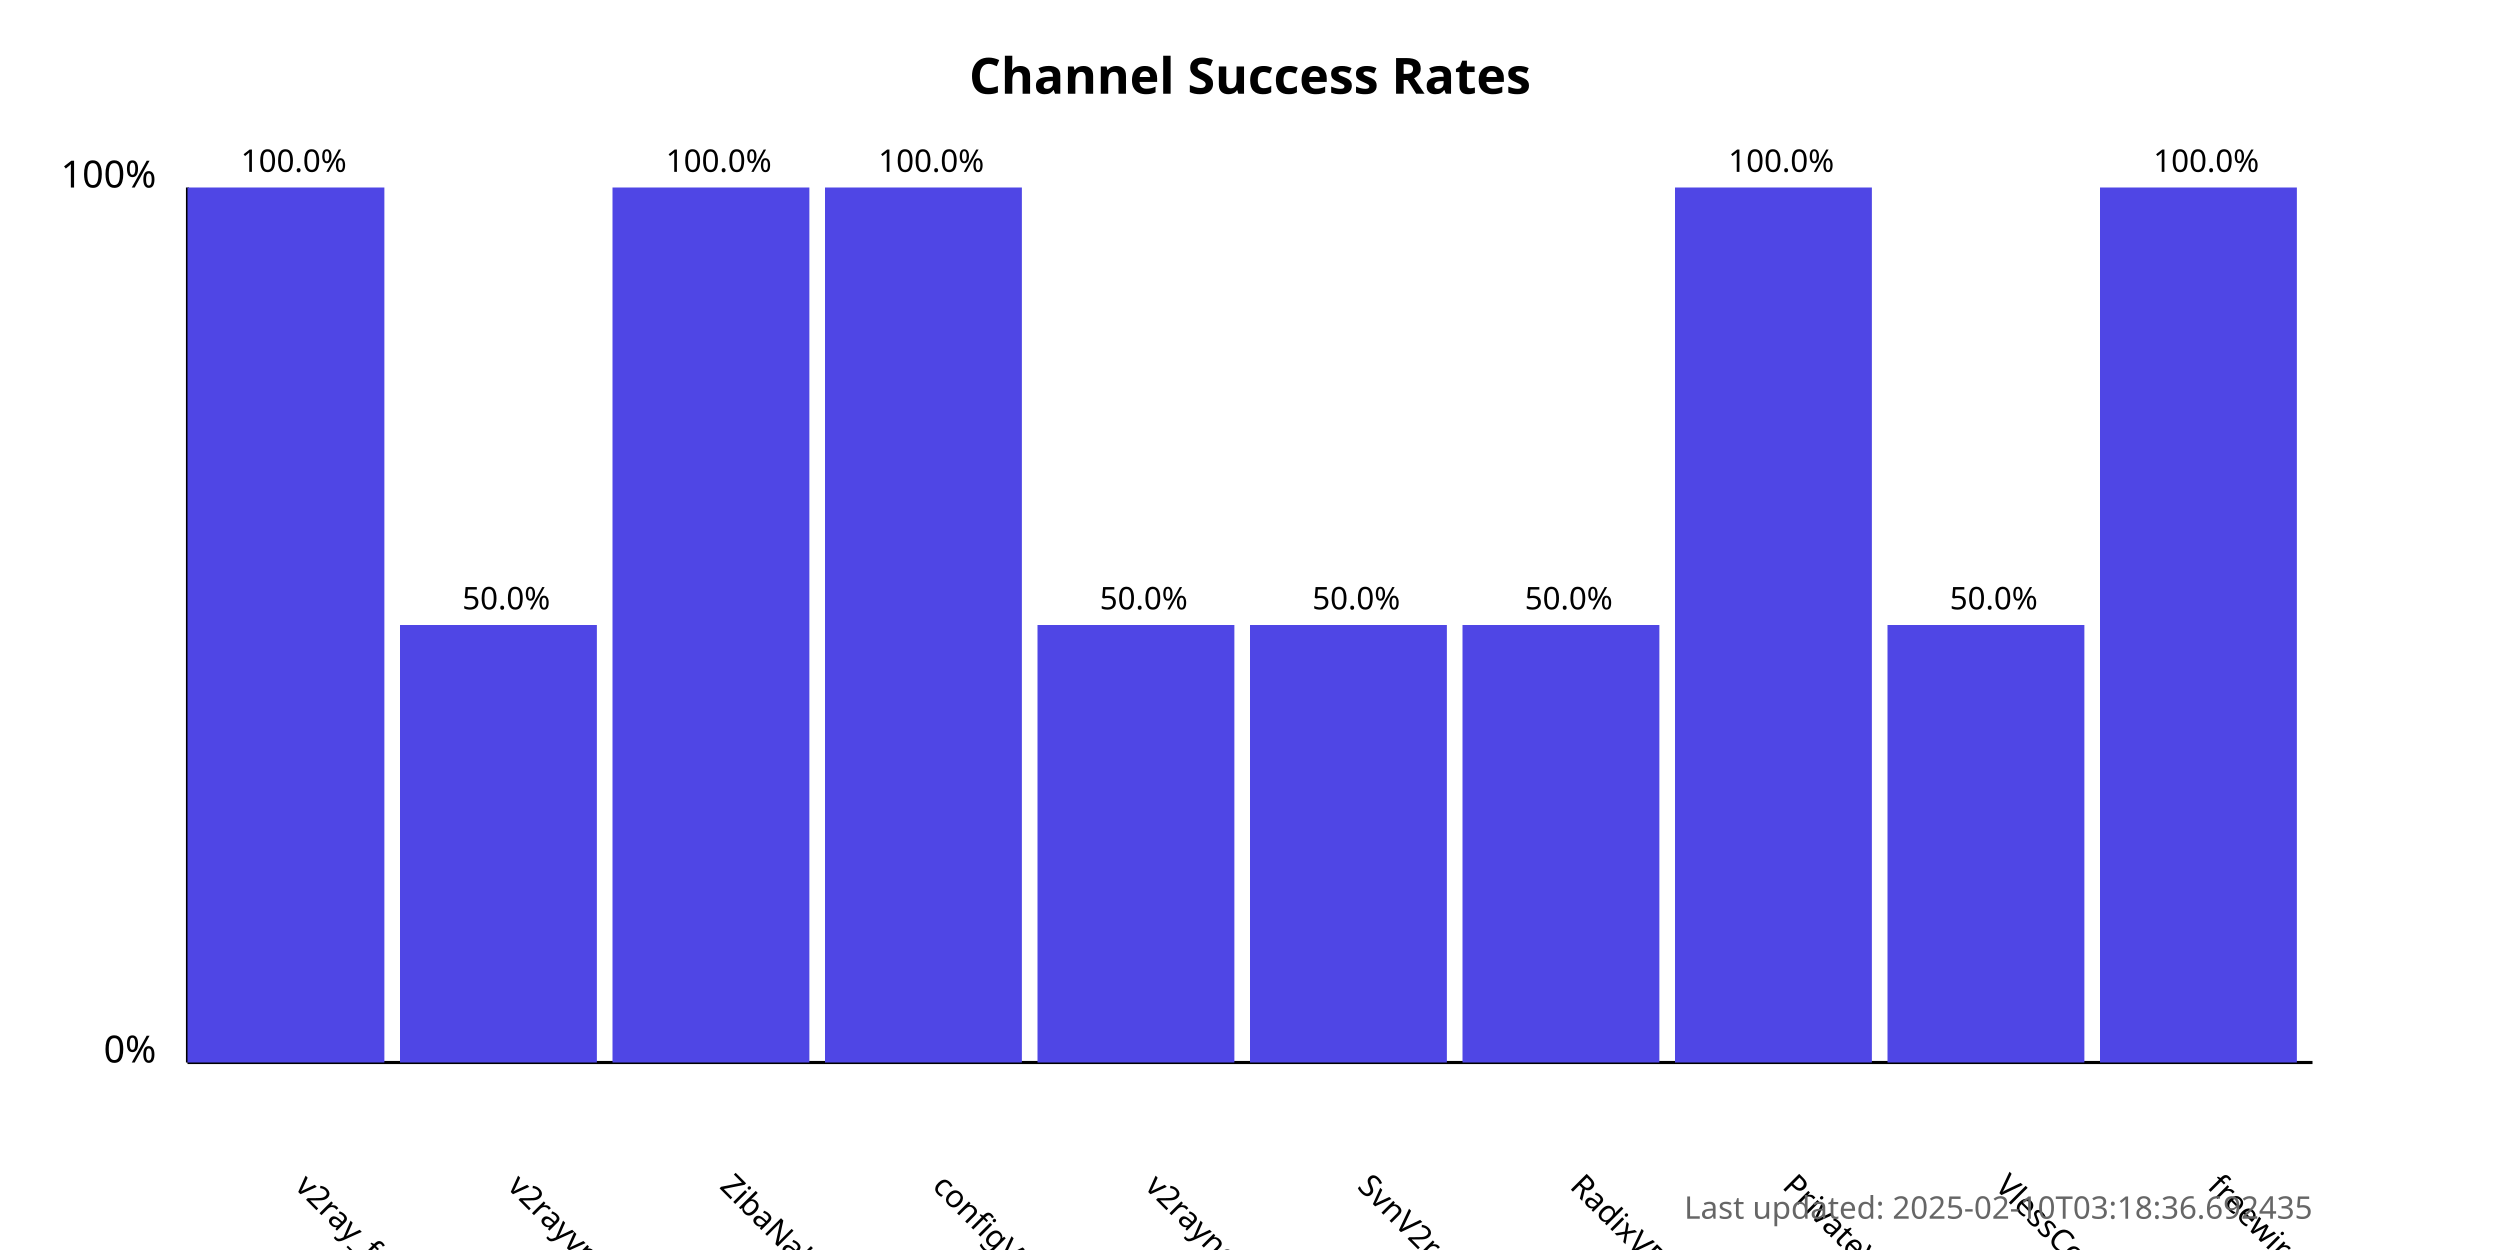
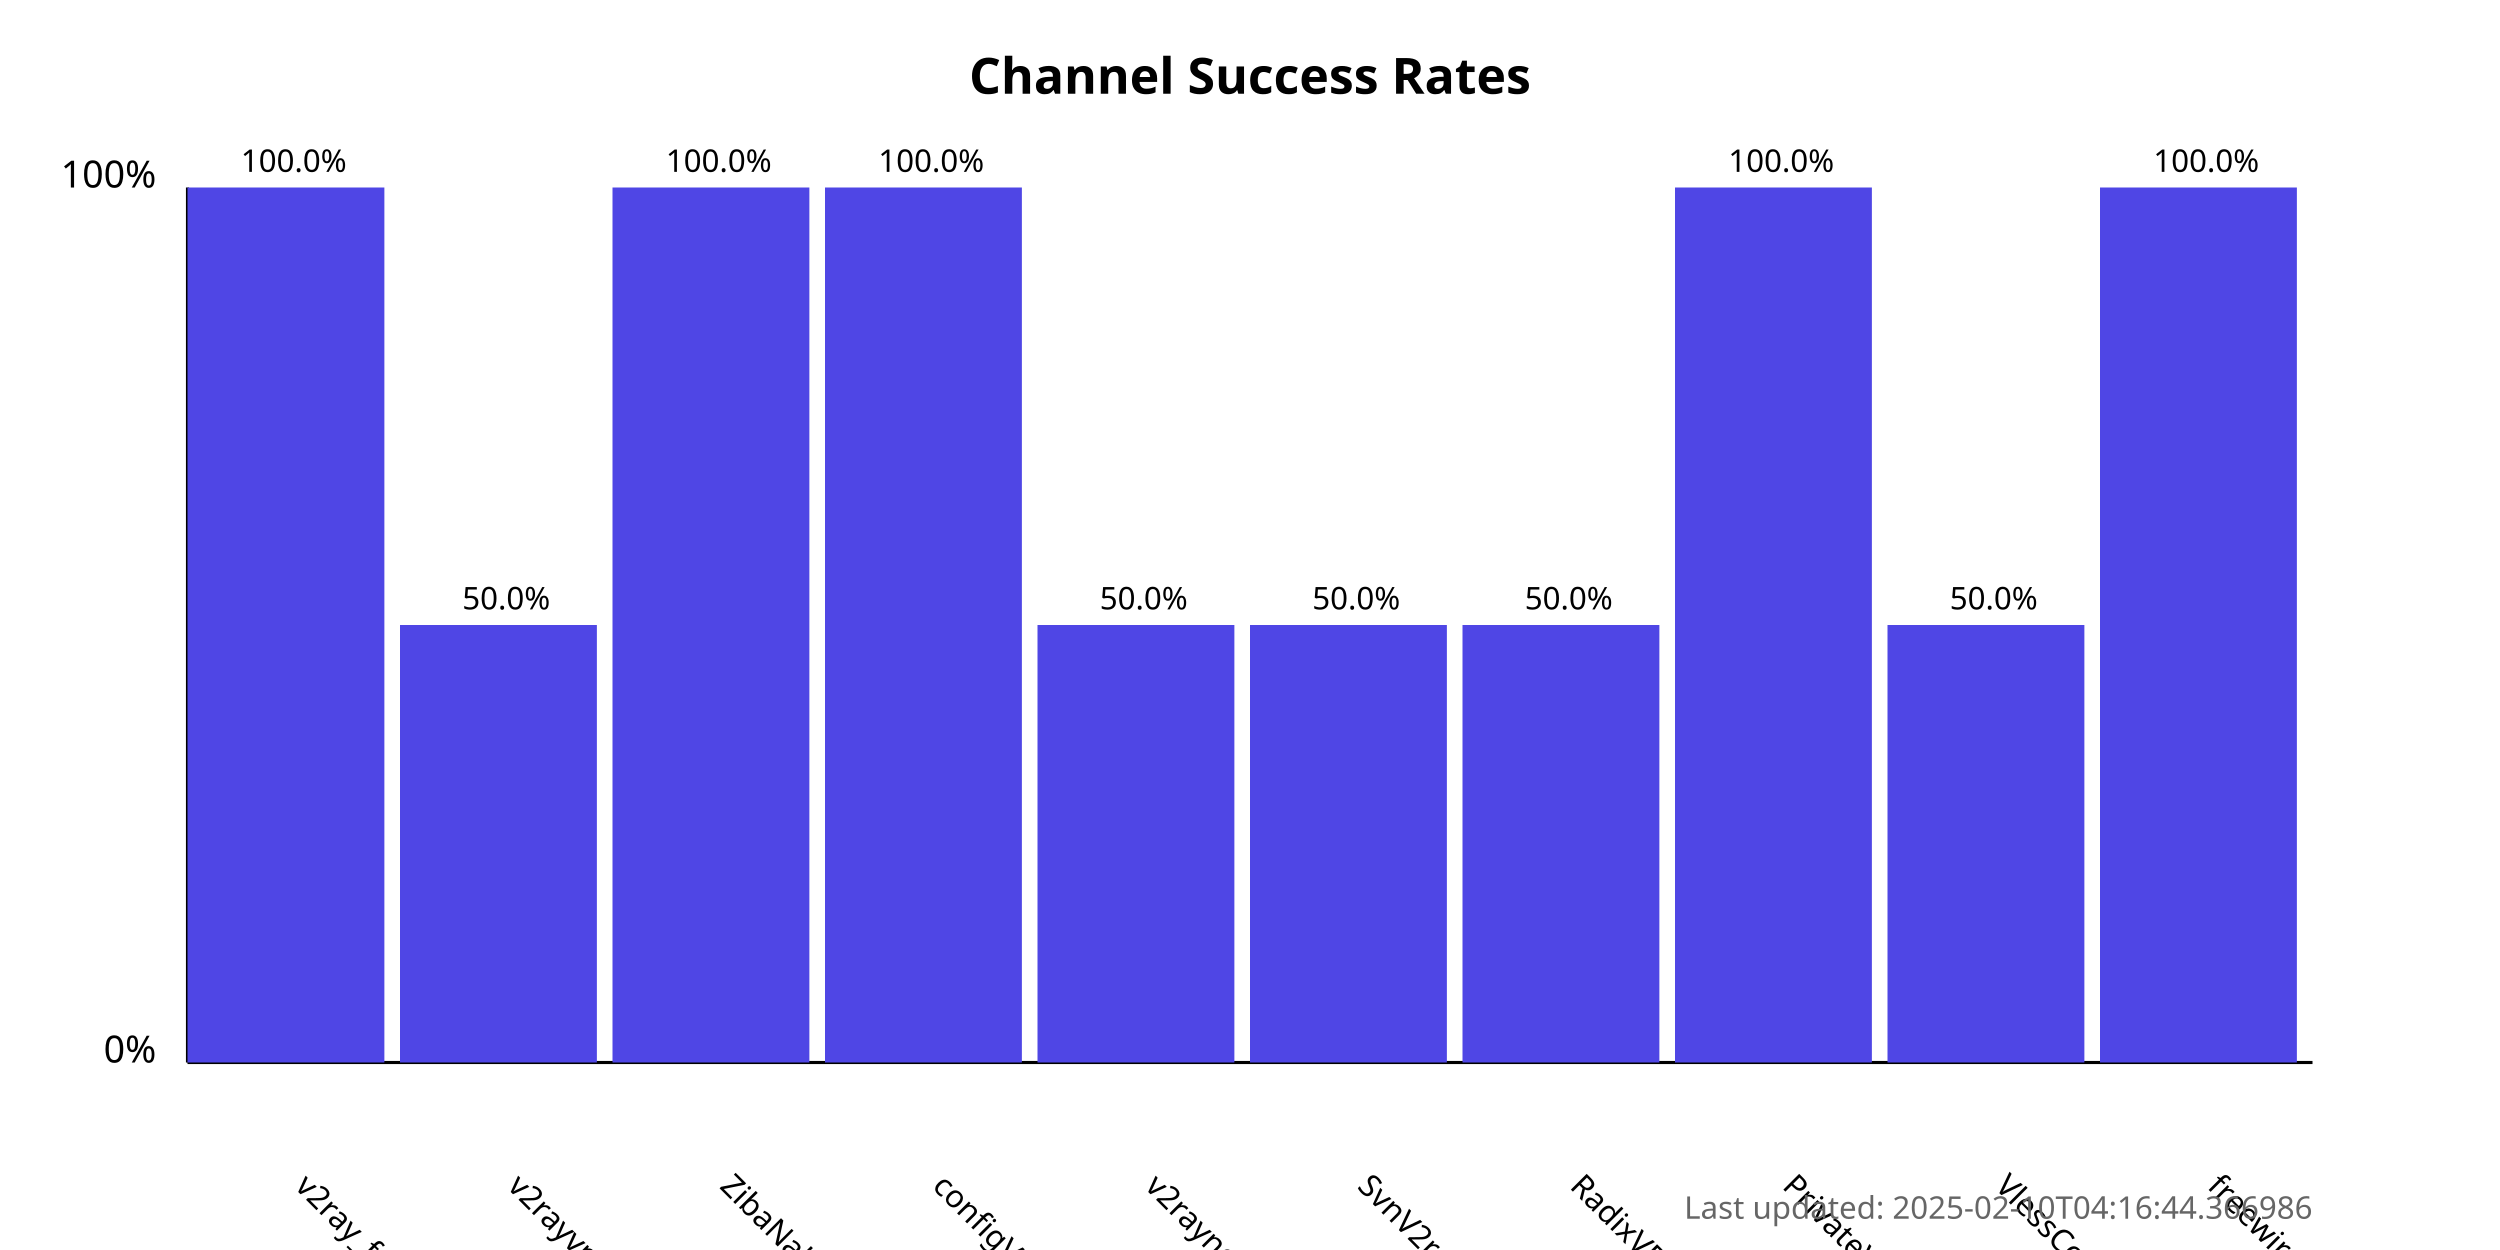
<svg xmlns="http://www.w3.org/2000/svg" width="800" height="400">
  <style>
            .chart-title { font: bold 16px sans-serif; }
            .axis-label { font: 12px sans-serif; }
            .tick-label { font: 10px sans-serif; }
            .bar { fill: #4f46e5; }
            .bar:hover { fill: #6366f1; }
            .timestamp { font: 10px sans-serif; fill: #666; }
        </style>
  <text x="400.0" y="30" text-anchor="middle" class="chart-title">
            Channel Success Rates
        </text>
  <line x1="60" y1="340" x2="60" y2="60" stroke="black" stroke-width="1" />
  <line x1="60" y1="340" x2="740" y2="340" stroke="black" stroke-width="1" />
  <text x="50" y="340" text-anchor="end" class="axis-label">0%</text>
  <text x="50" y="60" text-anchor="end" class="axis-label">100%</text>
  <g>
    <rect x="60" y="60.0" width="63.0" height="280.0" class="bar" />
    <text x="94.0" y="380" transform="rotate(45, 94.0, 380)" text-anchor="start" class="tick-label">
                v2ray_free_conf
            </text>
    <text x="94.0" y="55.0" text-anchor="middle" class="tick-label">
                100.0%
            </text>
  </g>
  <g>
    <rect x="128.0" y="200.0" width="63.0" height="140.0" class="bar" />
    <text x="162.0" y="380" transform="rotate(45, 162.0, 380)" text-anchor="start" class="tick-label">
                v2rayvpno
            </text>
    <text x="162.0" y="195.0" text-anchor="middle" class="tick-label">
                50.0%
            </text>
  </g>
  <g>
    <rect x="196.0" y="60.0" width="63.0" height="280.0" class="bar" />
    <text x="230.0" y="380" transform="rotate(45, 230.0, 380)" text-anchor="start" class="tick-label">
                ZibaNabz
            </text>
    <text x="230.0" y="55.0" text-anchor="middle" class="tick-label">
                100.0%
            </text>
  </g>
  <g>
    <rect x="264.0" y="60.0" width="63.0" height="280.0" class="bar" />
    <text x="298.0" y="380" transform="rotate(45, 298.0, 380)" text-anchor="start" class="tick-label">
                configV2rayForFree
            </text>
    <text x="298.0" y="55.0" text-anchor="middle" class="tick-label">
                100.0%
            </text>
  </g>
  <g>
    <rect x="332.0" y="200.0" width="63.0" height="140.0" class="bar" />
    <text x="366.0" y="380" transform="rotate(45, 366.0, 380)" text-anchor="start" class="tick-label">
                v2rayngvpn
            </text>
    <text x="366.0" y="195.0" text-anchor="middle" class="tick-label">
                50.0%
            </text>
  </g>
  <g>
    <rect x="400.0" y="200.0" width="63.0" height="140.0" class="bar" />
    <text x="434.0" y="380" transform="rotate(45, 434.0, 380)" text-anchor="start" class="tick-label">
                SvnV2ray
            </text>
    <text x="434.0" y="195.0" text-anchor="middle" class="tick-label">
                50.0%
            </text>
  </g>
  <g>
    <rect x="468.0" y="200.0" width="63.0" height="140.0" class="bar" />
    <text x="502.0" y="380" transform="rotate(45, 502.0, 380)" text-anchor="start" class="tick-label">
                RadixVPN
            </text>
    <text x="502.0" y="195.0" text-anchor="middle" class="tick-label">
                50.0%
            </text>
  </g>
  <g>
    <rect x="536.0" y="60.0" width="63.0" height="280.0" class="bar" />
    <text x="570.0" y="380" transform="rotate(45, 570.0, 380)" text-anchor="start" class="tick-label">
                PrivateVPNs
            </text>
    <text x="570.0" y="55.0" text-anchor="middle" class="tick-label">
                100.0%
            </text>
  </g>
  <g>
    <rect x="604.0" y="200.0" width="63.0" height="140.0" class="bar" />
    <text x="638.0" y="380" transform="rotate(45, 638.0, 380)" text-anchor="start" class="tick-label">
                VlessConfig
            </text>
    <text x="638.0" y="195.0" text-anchor="middle" class="tick-label">
                50.0%
            </text>
  </g>
  <g>
    <rect x="672.0" y="60.0" width="63.0" height="280.0" class="bar" />
    <text x="706.0" y="380" transform="rotate(45, 706.0, 380)" text-anchor="start" class="tick-label">
                freewireguard
            </text>
    <text x="706.0" y="55.0" text-anchor="middle" class="tick-label">
                100.0%
            </text>
  </g>
  <text x="740" y="390" text-anchor="end" class="timestamp">
-             Last updated: 2025-02-10T03:18:36.692435
+             Last updated: 2025-02-10T04:16:44.366986
        </text>
</svg>
